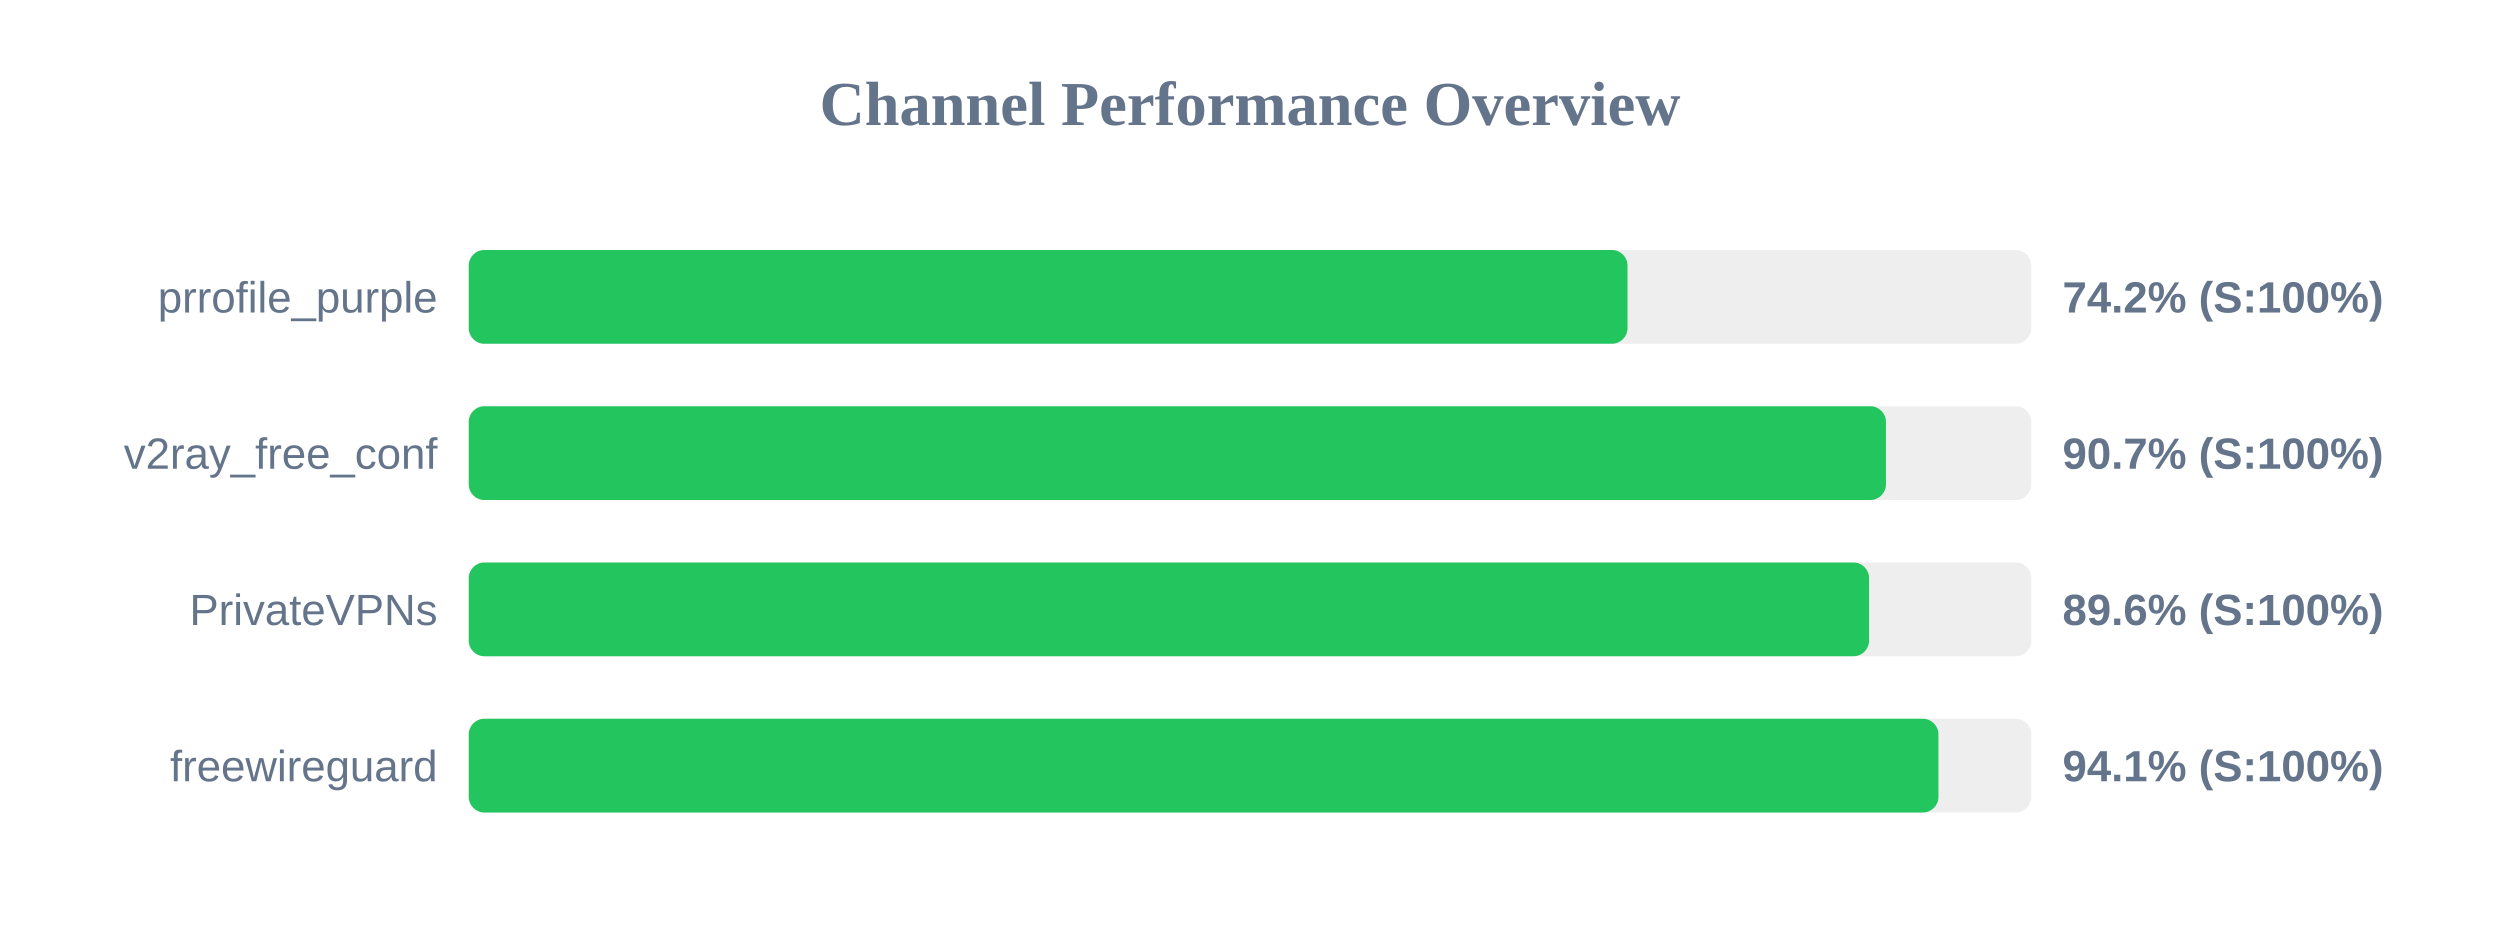
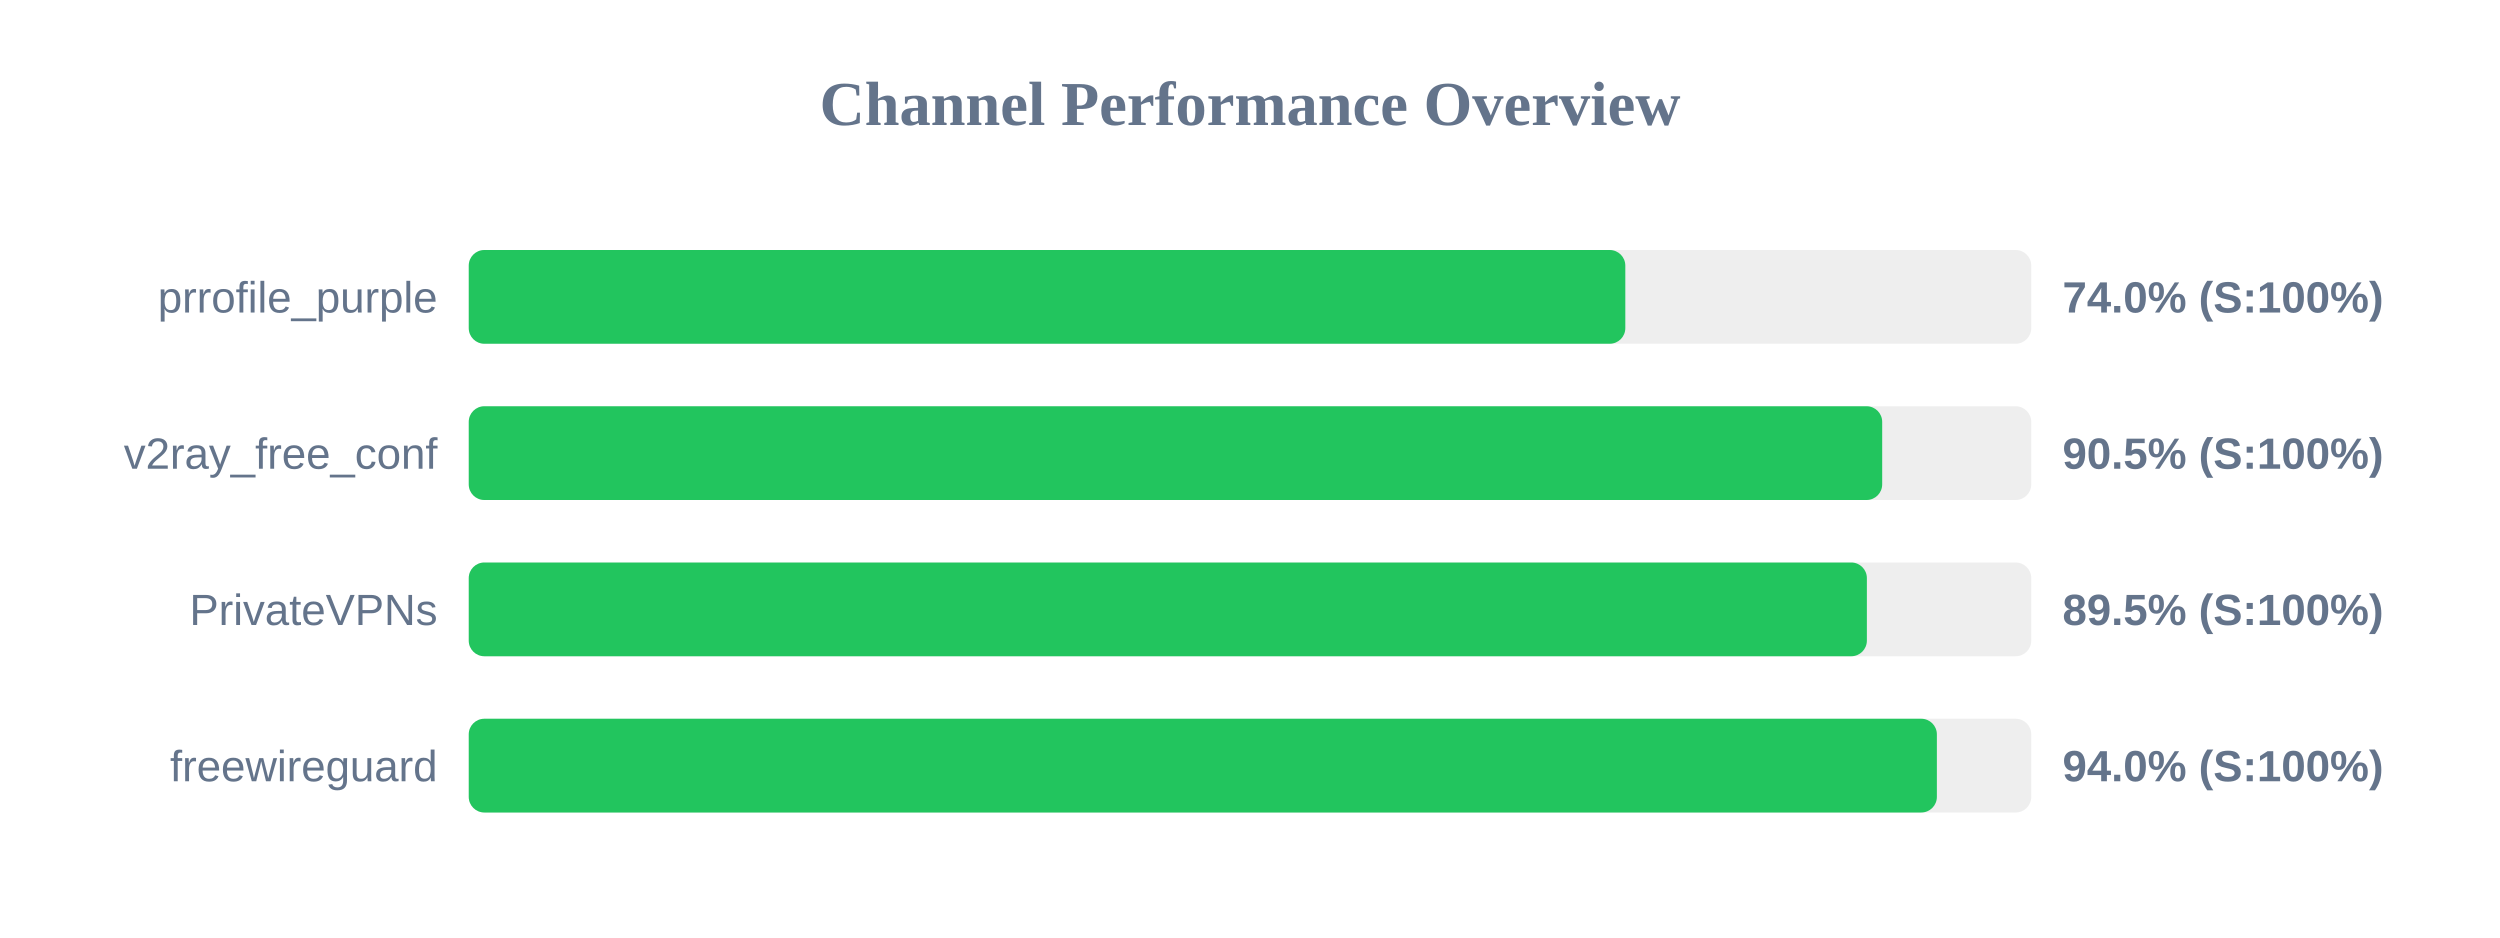
<svg xmlns="http://www.w3.org/2000/svg" width="800" height="300" version="1.1">
  <style>
        .row { font: 14px Arial; fill: #64748b; }
        .score { font: bold 14px Arial; fill: #64748b; }
    </style>
  <text x="400" y="40" text-anchor="middle" font-size="20px" font-weight="bold" fill="#64748b">Channel Performance Overview</text>
  <rect x="150" y="80" width="500" height="30" fill="#eee" rx="5" />
-   <rect x="150" y="80" width="370.8" height="30" fill="#22c55e" rx="5" />
+   <rect x="150" y="80" width="370.1" height="30" fill="#22c55e" rx="5" />
  <text x="140" y="100" text-anchor="end" class="row">prrofile_purple</text>
-   <text x="660" y="100" text-anchor="start" class="score">74.2% (S:100%)</text>
+   <text x="660" y="100" text-anchor="start" class="score">74.0% (S:100%)</text>
  <rect x="150" y="130" width="500" height="30" fill="#eee" rx="5" />
-   <rect x="150" y="130" width="453.5" height="30" fill="#22c55e" rx="5" />
+   <rect x="150" y="130" width="452.3" height="30" fill="#22c55e" rx="5" />
  <text x="140" y="150" text-anchor="end" class="row">v2ray_free_conf</text>
-   <text x="660" y="150" text-anchor="start" class="score">90.7% (S:100%)</text>
+   <text x="660" y="150" text-anchor="start" class="score">90.5% (S:100%)</text>
  <rect x="150" y="180" width="500" height="30" fill="#eee" rx="5" />
-   <rect x="150" y="180" width="448.1" height="30" fill="#22c55e" rx="5" />
+   <rect x="150" y="180" width="447.4" height="30" fill="#22c55e" rx="5" />
  <text x="140" y="200" text-anchor="end" class="row">PrivateVPNs</text>
-   <text x="660" y="200" text-anchor="start" class="score">89.6% (S:100%)</text>
+   <text x="660" y="200" text-anchor="start" class="score">89.5% (S:100%)</text>
  <rect x="150" y="230" width="500" height="30" fill="#eee" rx="5" />
-   <rect x="150" y="230" width="470.3" height="30" fill="#22c55e" rx="5" />
+   <rect x="150" y="230" width="469.8" height="30" fill="#22c55e" rx="5" />
  <text x="140" y="250" text-anchor="end" class="row">freewireguard</text>
-   <text x="660" y="250" text-anchor="start" class="score">94.1% (S:100%)</text>
+   <text x="660" y="250" text-anchor="start" class="score">94.0% (S:100%)</text>
</svg>
